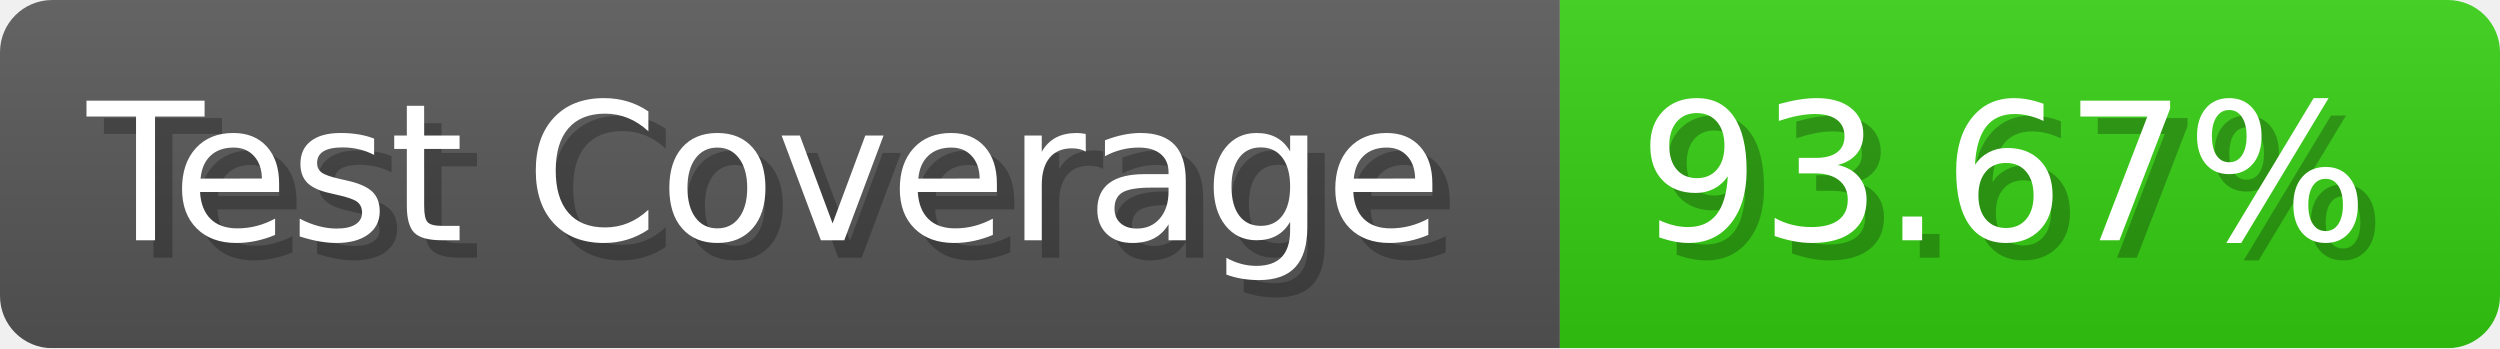
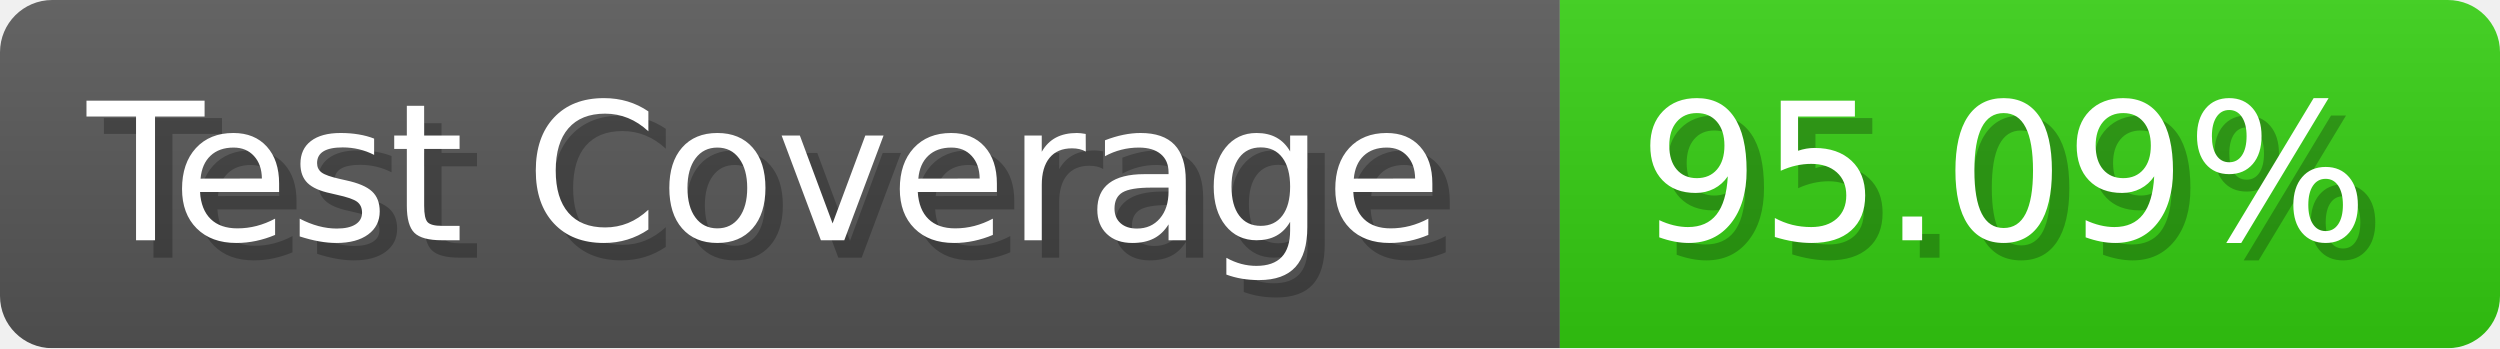
- <svg xmlns="http://www.w3.org/2000/svg" width="143.6" height="20" viewBox="0 0 1436 200" role="img" aria-label="Test Coverage: 93.67%">
+ <svg xmlns="http://www.w3.org/2000/svg" width="143.6" height="20" viewBox="0 0 1436 200" role="img" aria-label="Test Coverage: 95.09%">
  <linearGradient id="a" x2="0" y2="100%">
    <stop offset="0" stop-opacity=".1" stop-color="#EEE" />
    <stop offset="1" stop-opacity=".1" />
  </linearGradient>
  <mask id="m">
    <rect width="1436" height="200" rx="30" fill="#FFF" />
  </mask>
  <g mask="url(#m)">
    <rect width="896" height="200" fill="#555" />
    <rect width="540" height="200" fill="#3C1" x="896" />
    <rect width="1436" height="200" fill="url(#a)" />
  </g>
  <g aria-hidden="true" fill="#fff" text-anchor="start" font-family="Verdana,DejaVu Sans,sans-serif" font-size="110">
    <text x="60" y="148" textLength="796" fill="#000" opacity="0.25">Test Coverage</text>
    <text x="50" y="138" textLength="796">Test Coverage</text>
-     <text x="951" y="148" textLength="440" fill="#000" opacity="0.25">93.67%</text>
-     <text x="941" y="138" textLength="440">93.67%</text>
+     <text x="951" y="148" textLength="440" fill="#000" opacity="0.25">95.09%</text>
+     <text x="941" y="138" textLength="440">95.09%</text>
  </g>
</svg>
